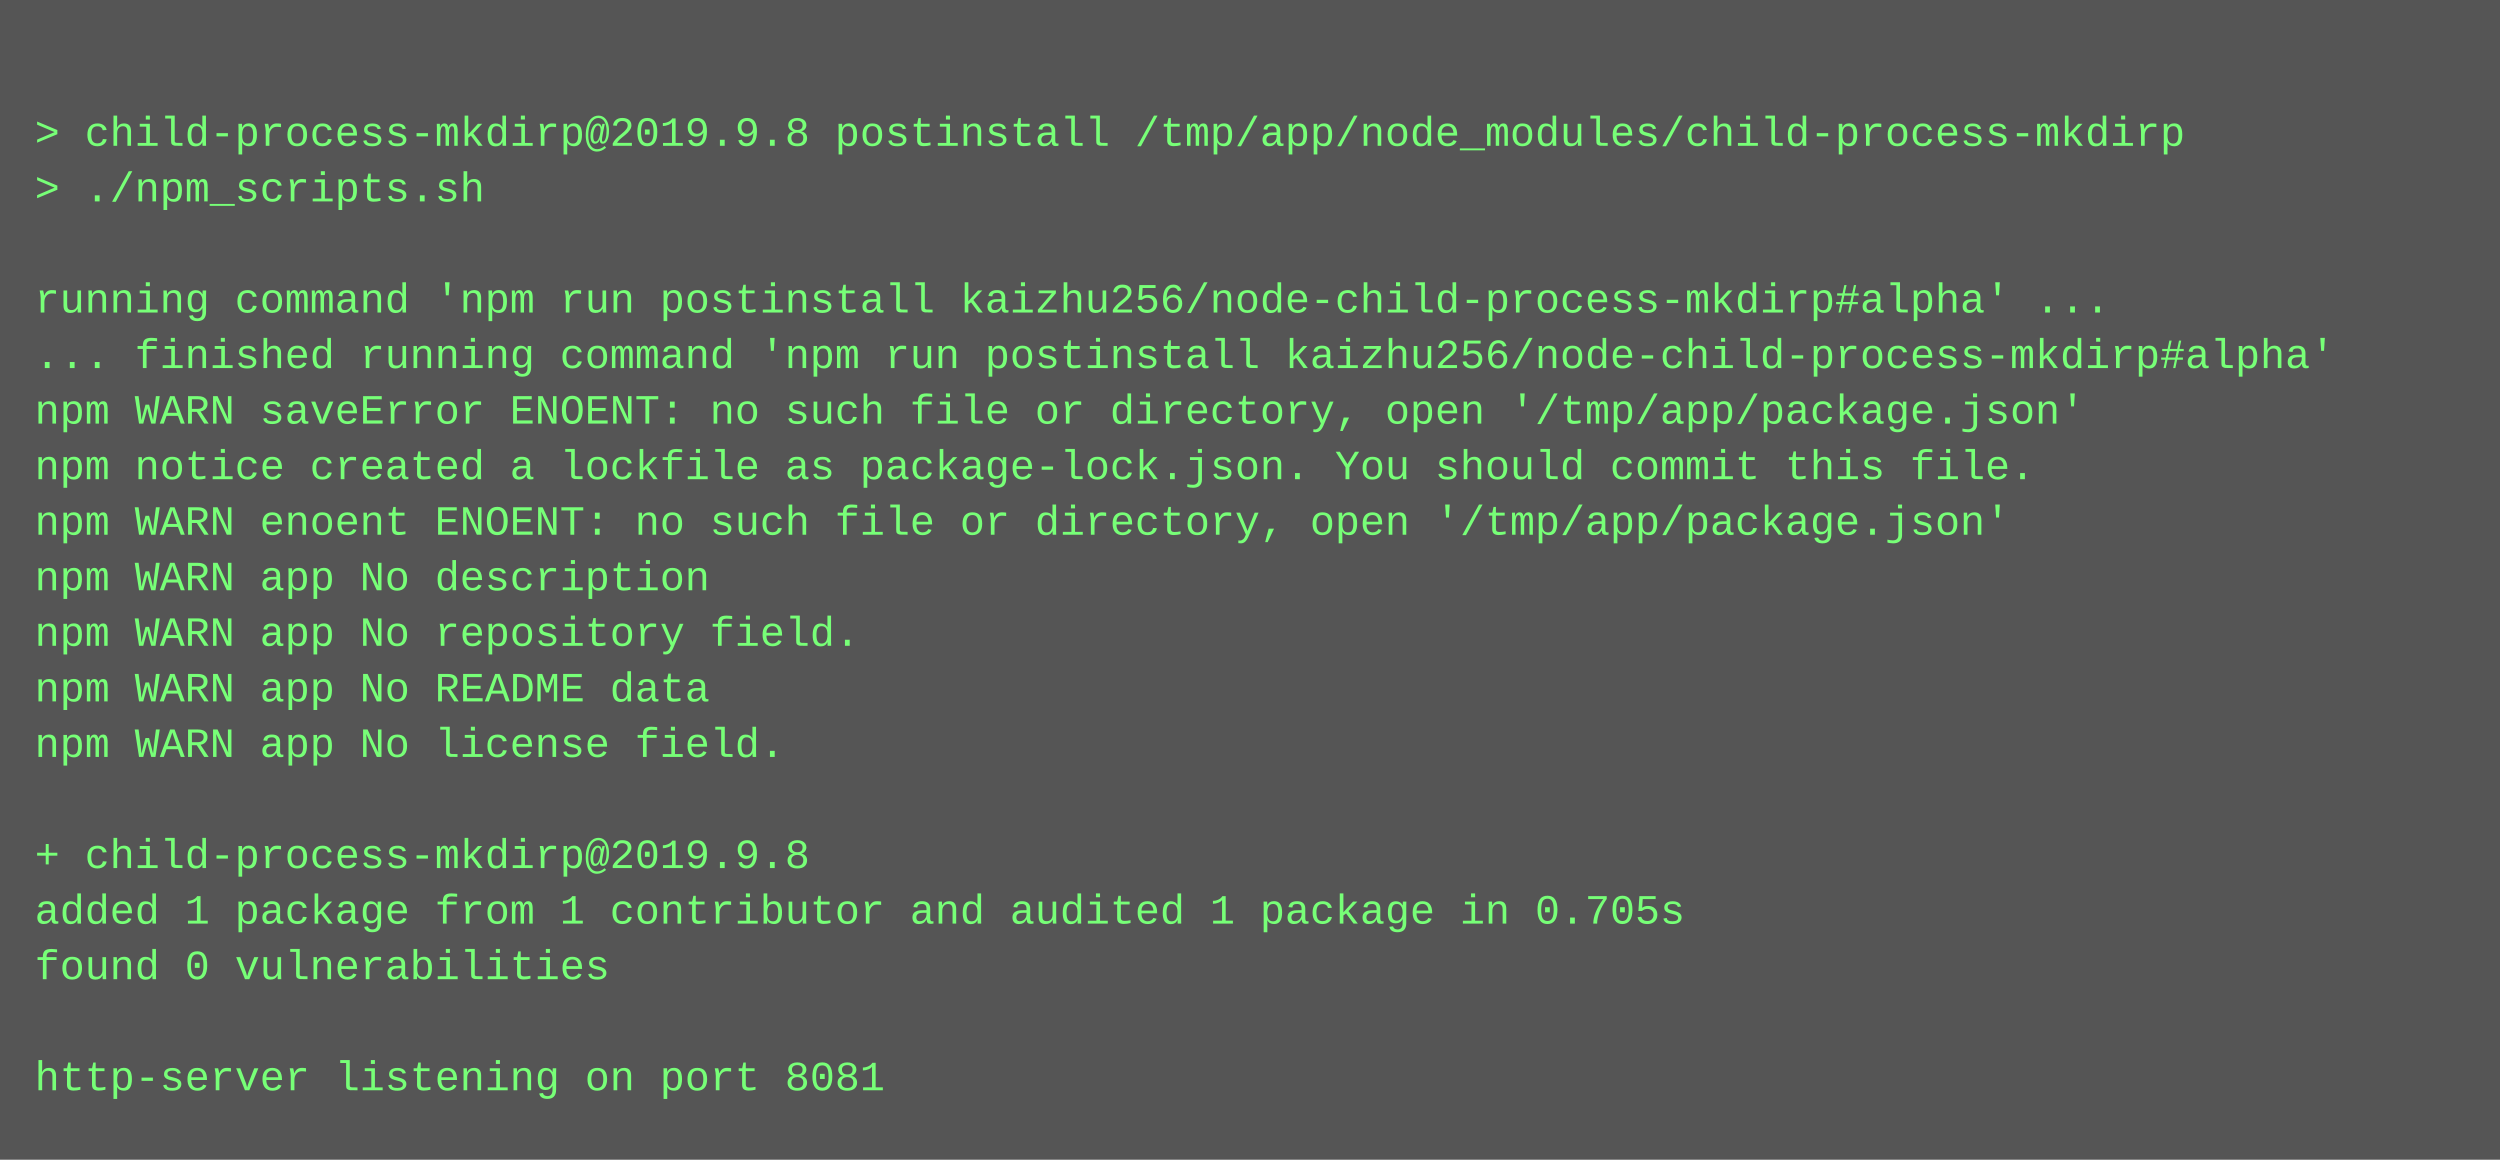
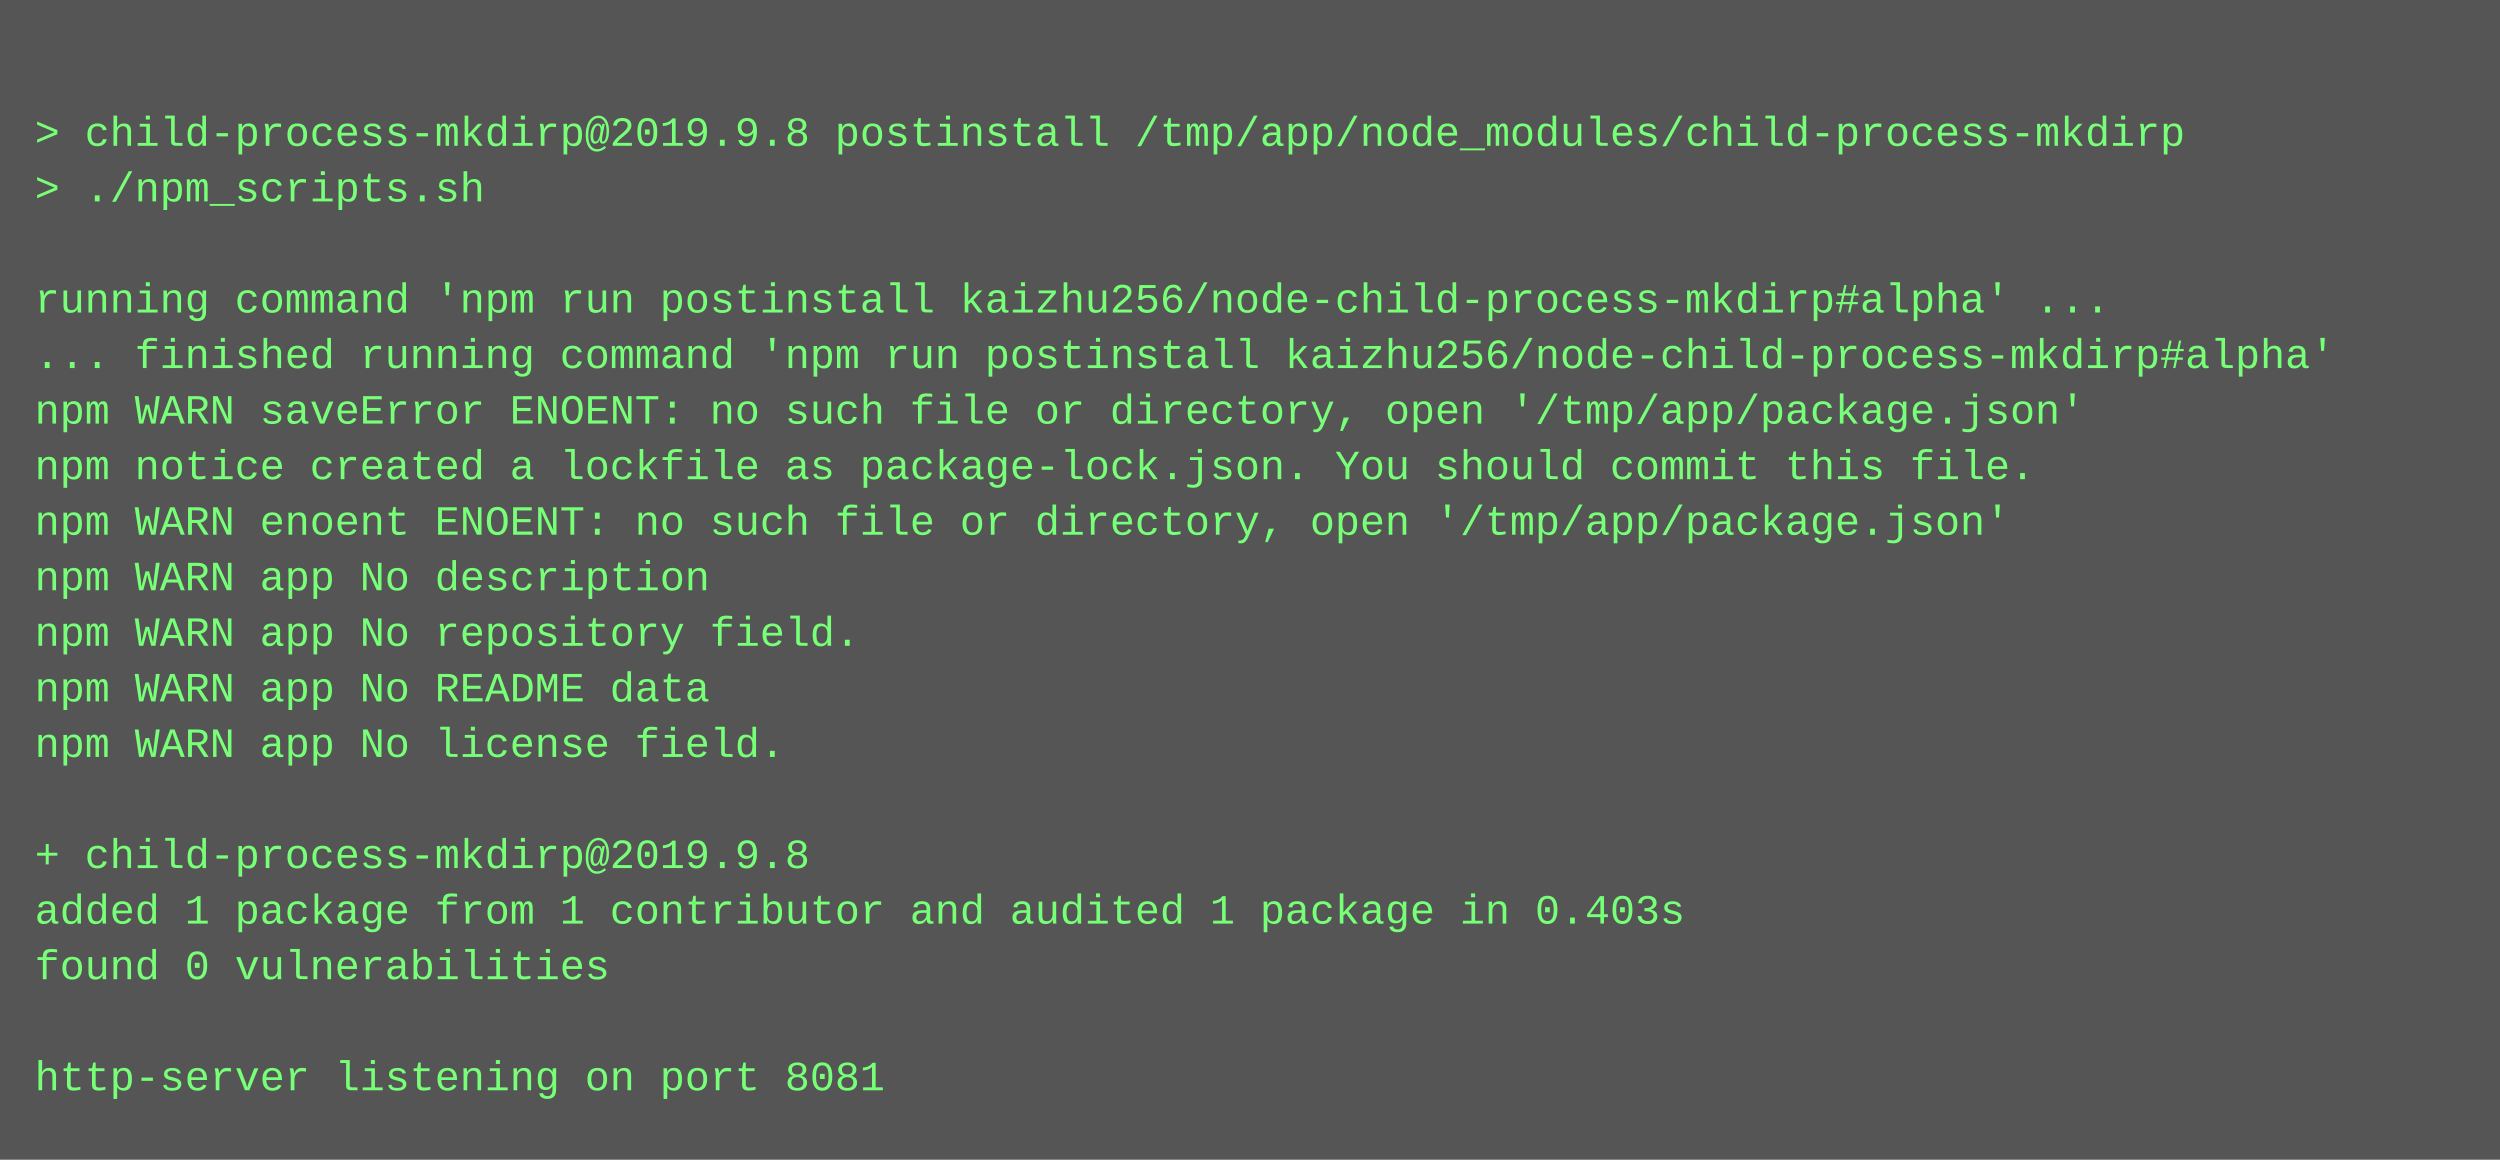
<svg xmlns="http://www.w3.org/2000/svg" height="334" width="720">
  <rect height="334" fill="#555" width="720" />
  <text fill="#7f7" font-family="Courier New" font-size="12" xml:space="preserve">
    <tspan x="10" y="26" />
    <tspan x="10" y="42">&gt; child-process-mkdirp@2019.9.8 postinstall /tmp/app/node_modules/child-process-mkdirp</tspan>
    <tspan x="10" y="58">&gt; ./npm_scripts.sh</tspan>
    <tspan x="10" y="74" />
    <tspan x="10" y="90">running command 'npm run postinstall kaizhu256/node-child-process-mkdirp#alpha' ...</tspan>
    <tspan x="10" y="106">... finished running command 'npm run postinstall kaizhu256/node-child-process-mkdirp#alpha'</tspan>
    <tspan x="10" y="122">npm WARN saveError ENOENT: no such file or directory, open '/tmp/app/package.json'</tspan>
    <tspan x="10" y="138">npm notice created a lockfile as package-lock.json. You should commit this file.</tspan>
    <tspan x="10" y="154">npm WARN enoent ENOENT: no such file or directory, open '/tmp/app/package.json'</tspan>
    <tspan x="10" y="170">npm WARN app No description</tspan>
    <tspan x="10" y="186">npm WARN app No repository field.</tspan>
    <tspan x="10" y="202">npm WARN app No README data</tspan>
    <tspan x="10" y="218">npm WARN app No license field.</tspan>
    <tspan x="10" y="234" />
    <tspan x="10" y="250">+ child-process-mkdirp@2019.9.8</tspan>
-     <tspan x="10" y="266">added 1 package from 1 contributor and audited 1 package in 0.705s</tspan>
+     <tspan x="10" y="266">added 1 package from 1 contributor and audited 1 package in 0.403s</tspan>
    <tspan x="10" y="282">found 0 vulnerabilities</tspan>
    <tspan x="10" y="298" />
    <tspan x="10" y="314">http-server listening on port 8081</tspan>
  </text>
</svg>
